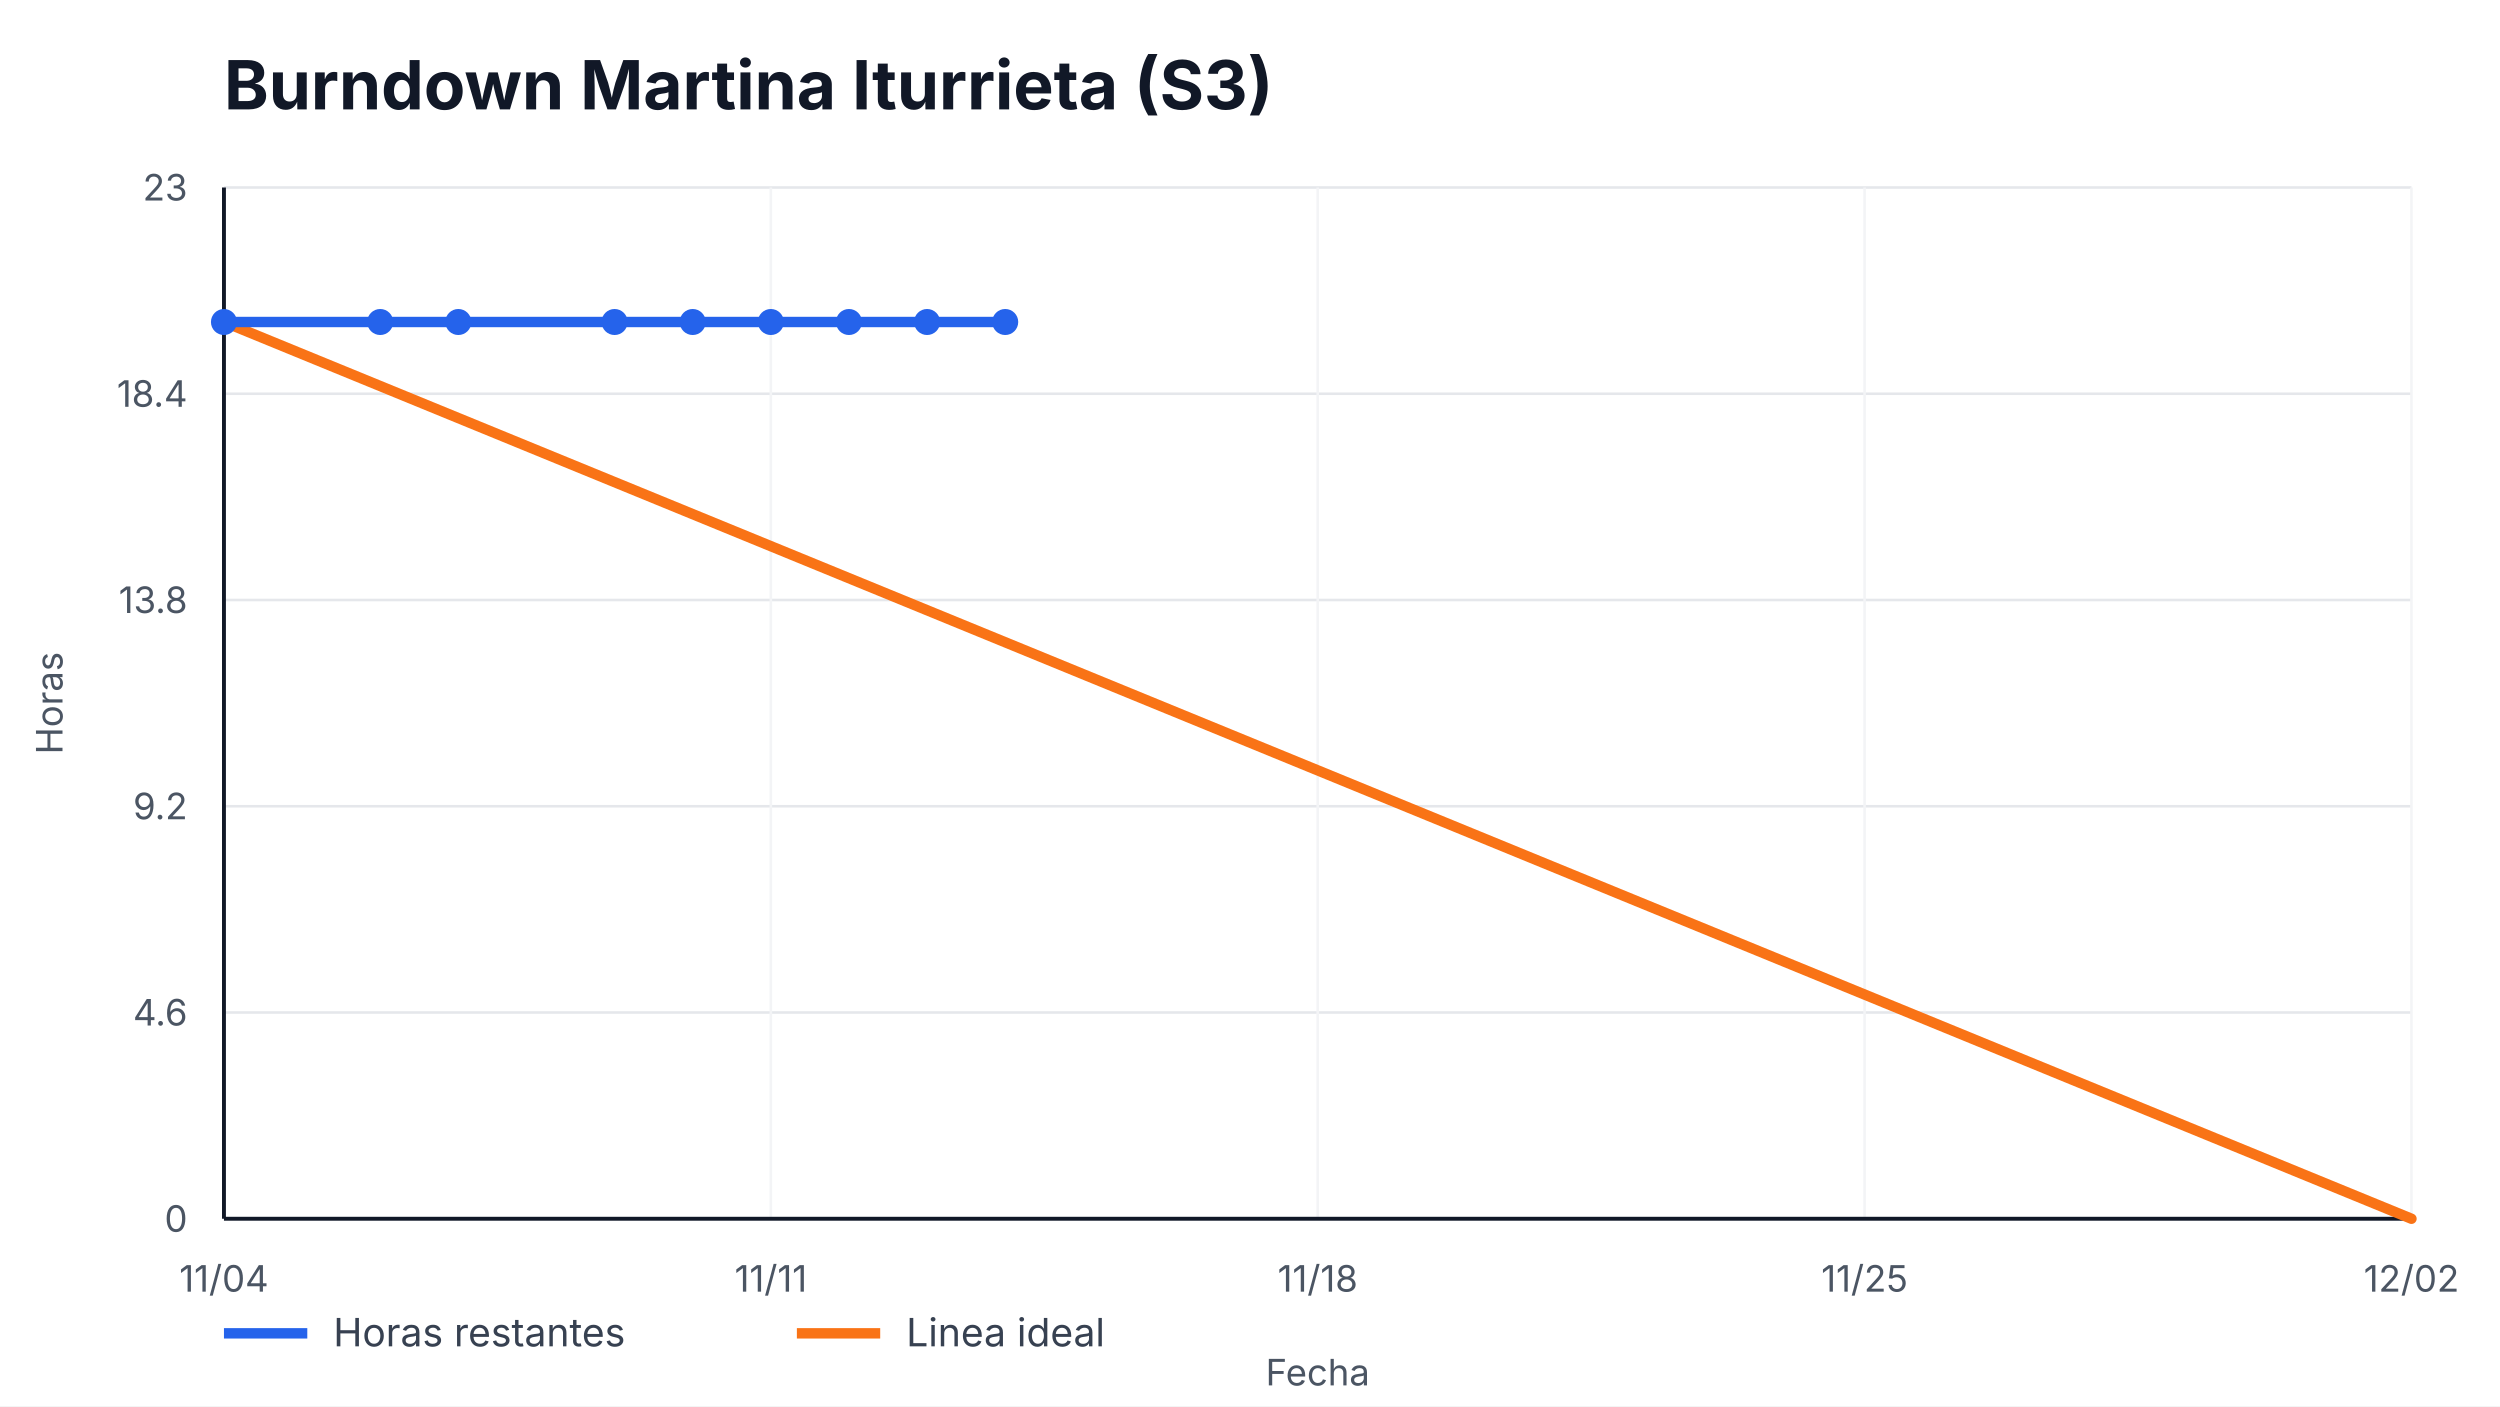
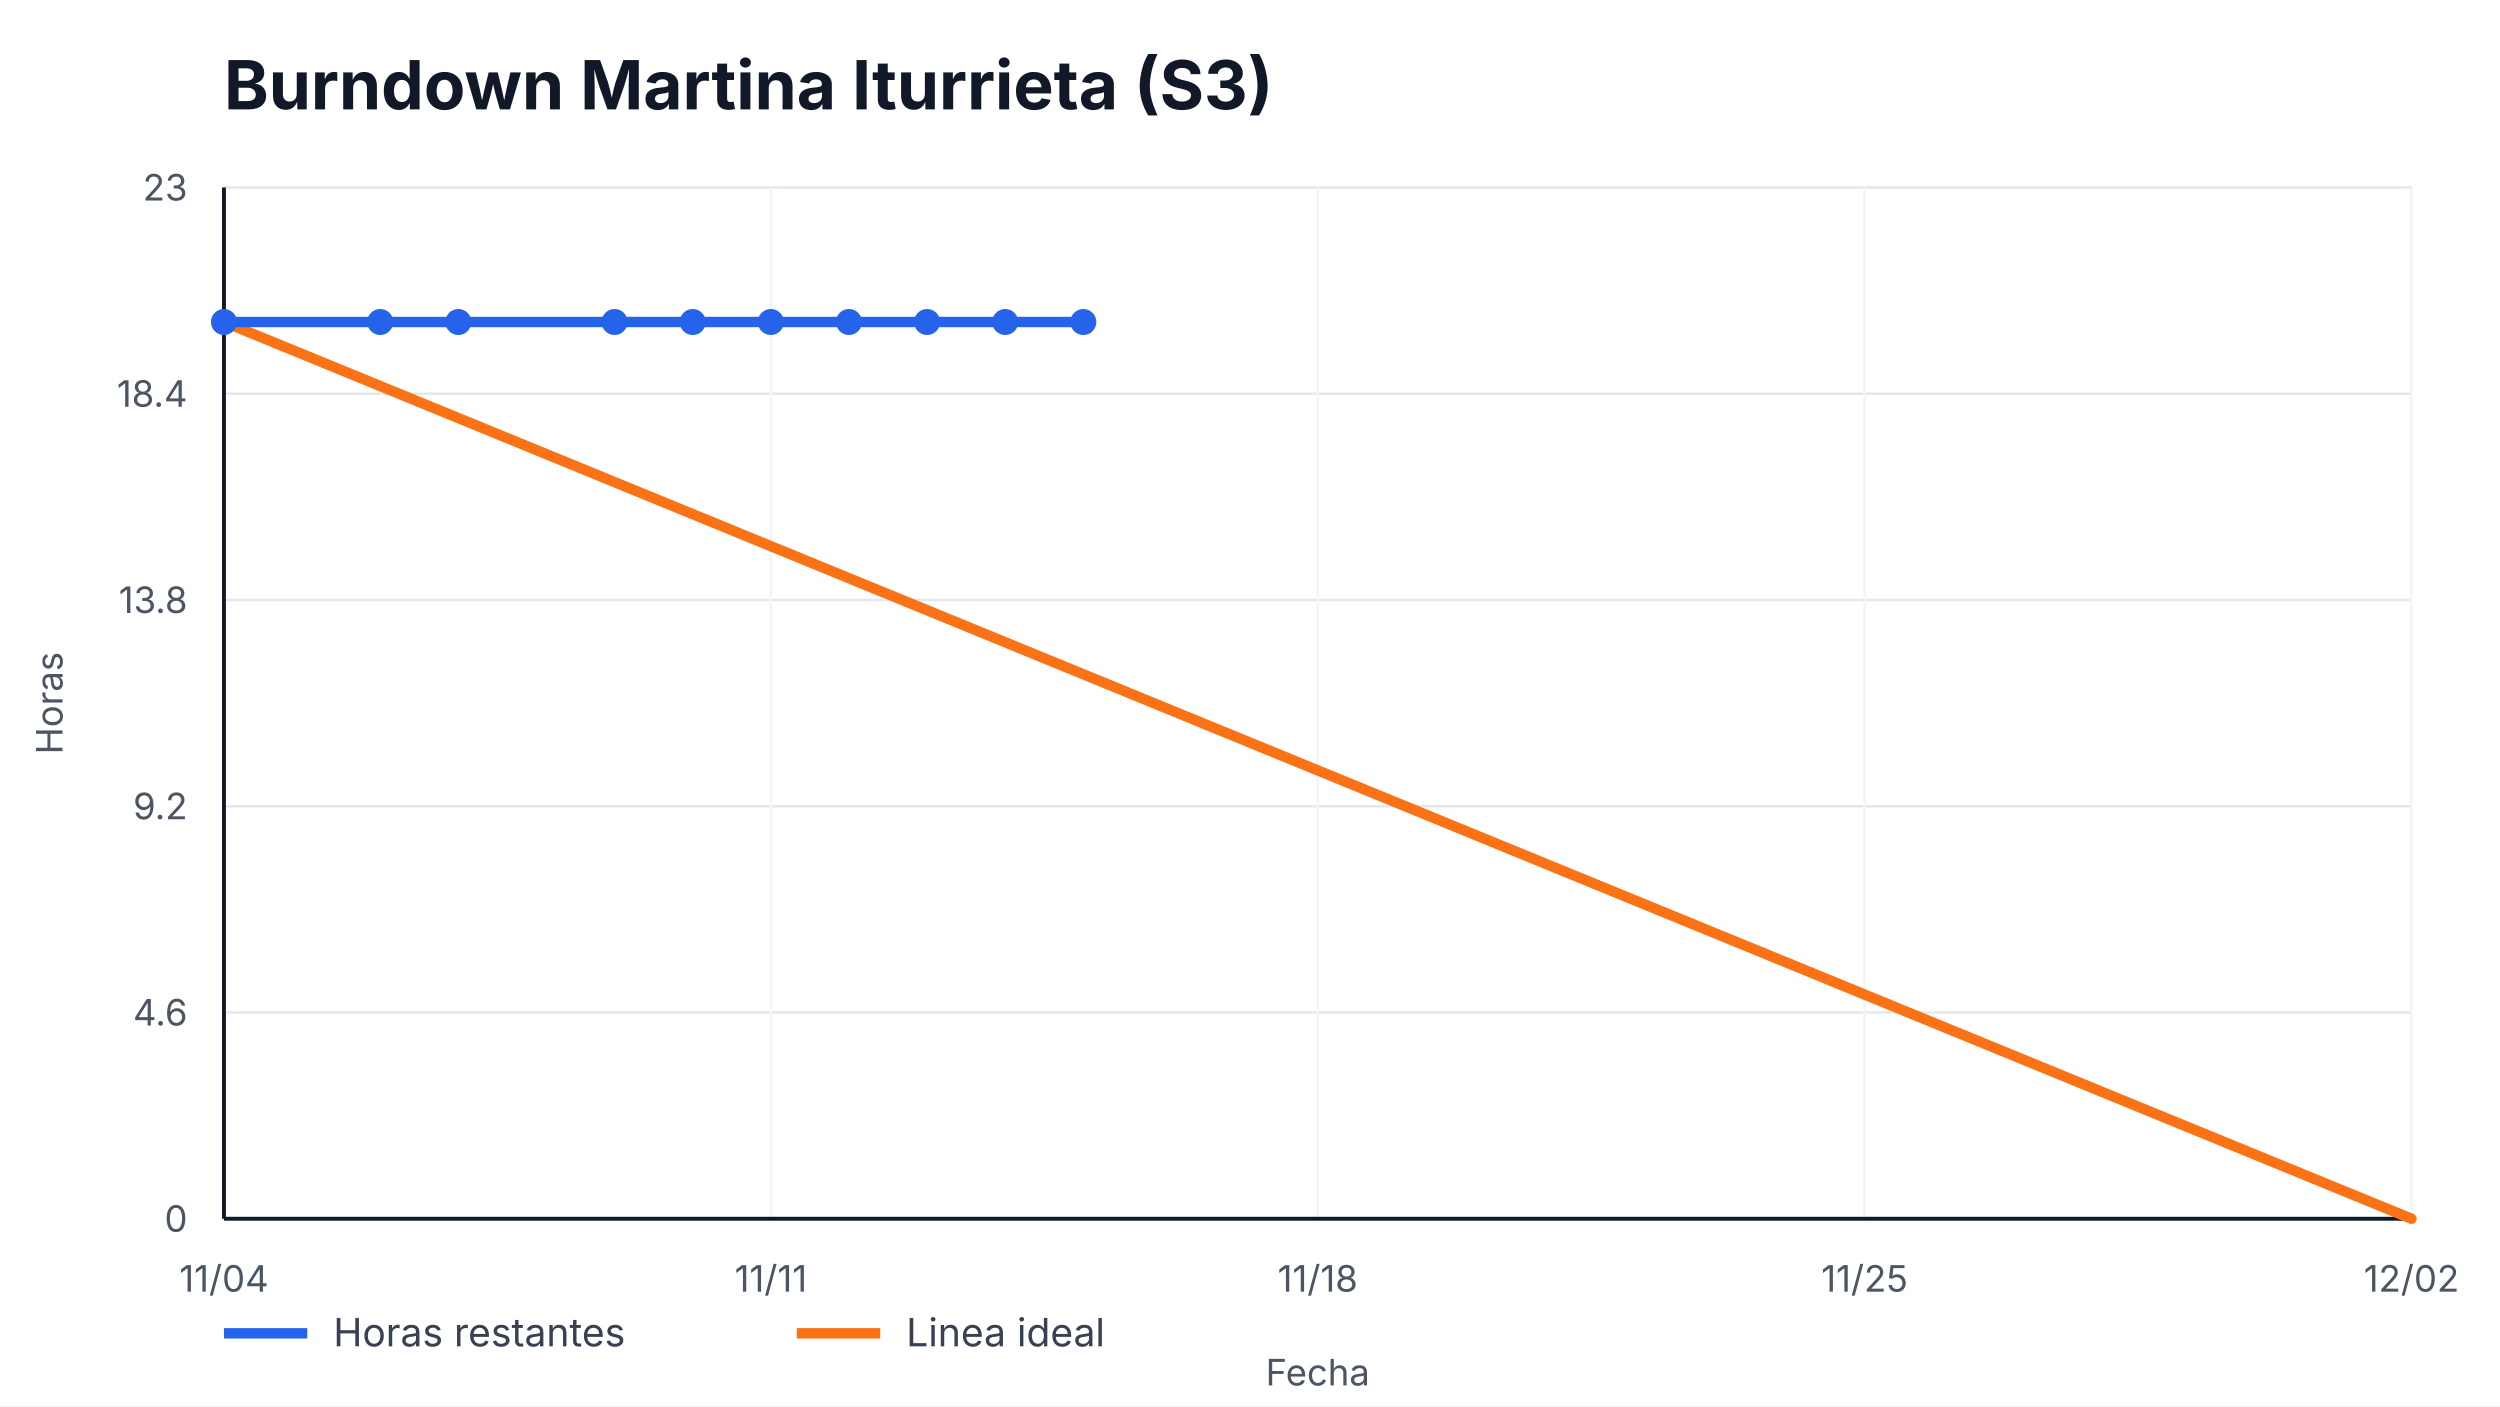
<svg xmlns="http://www.w3.org/2000/svg" width="960" height="540" viewBox="0 0 960 540" role="img" aria-label="Burndown Martina Iturrieta (S3)">
  <style>
    text { font-family: -apple-system, BlinkMacSystemFont, "Segoe UI", sans-serif; fill: #111827; }
    .title { font-size: 26px; font-weight: 700; }
    .axis { font-size: 14px; fill: #4b5563; }
    .legend { font-size: 15px; fill: #374151; }
    .overrun { font-size: 14px; font-weight: 700; fill: #b91c1c; }
  </style>
  <rect width="100%" height="100%" fill="#ffffff" />
  <text x="86" y="42" class="title">Burndown Martina Iturrieta (S3)</text>
  <g>
    <line x1="86" y1="468.00" x2="926" y2="468.00" stroke="#e5e7eb" />
    <line x1="86" y1="388.80" x2="926" y2="388.80" stroke="#e5e7eb" />
    <line x1="86" y1="309.60" x2="926" y2="309.60" stroke="#e5e7eb" />
    <line x1="86" y1="230.40" x2="926" y2="230.40" stroke="#e5e7eb" />
    <line x1="86" y1="151.20" x2="926" y2="151.20" stroke="#e5e7eb" />
    <line x1="86" y1="72.00" x2="926" y2="72.00" stroke="#e5e7eb" />
  </g>
  <g>
    <line x1="86.00" y1="72" x2="86.00" y2="468" stroke="#f3f4f6" />
    <text x="86.00" y="496" text-anchor="middle" class="axis">11/04</text>
    <line x1="296.00" y1="72" x2="296.00" y2="468" stroke="#f3f4f6" />
    <text x="296.00" y="496" text-anchor="middle" class="axis">11/11</text>
    <line x1="506.00" y1="72" x2="506.00" y2="468" stroke="#f3f4f6" />
    <text x="506.00" y="496" text-anchor="middle" class="axis">11/18</text>
    <line x1="716.00" y1="72" x2="716.00" y2="468" stroke="#f3f4f6" />
    <text x="716.00" y="496" text-anchor="middle" class="axis">11/25</text>
    <line x1="926.00" y1="72" x2="926.00" y2="468" stroke="#f3f4f6" />
    <text x="926.00" y="496" text-anchor="middle" class="axis">12/02</text>
  </g>
  <line x1="86" y1="468" x2="926" y2="468" stroke="#111827" stroke-width="1.5" />
  <line x1="86" y1="72" x2="86" y2="468" stroke="#111827" stroke-width="1.5" />
  <g>
    <text x="72" y="473.00" text-anchor="end" class="axis">0</text>
    <text x="72" y="393.80" text-anchor="end" class="axis">4.6</text>
    <text x="72" y="314.60" text-anchor="end" class="axis">9.2</text>
    <text x="72" y="235.40" text-anchor="end" class="axis">13.8</text>
    <text x="72" y="156.20" text-anchor="end" class="axis">18.4</text>
    <text x="72" y="77.00" text-anchor="end" class="axis">23</text>
  </g>
  <polyline points="86.00,123.65 926.00,468.00" fill="none" stroke="#f97316" stroke-width="4" stroke-linecap="round" />
-   <polyline points="86.00,123.65 146.00,123.65 176.00,123.65 236.00,123.65 266.00,123.65 296.00,123.65 326.00,123.65 356.00,123.65 386.00,123.65" fill="none" stroke="#2563eb" stroke-width="4" stroke-linecap="round" stroke-linejoin="round" />
+   <polyline points="86.00,123.65 146.00,123.65 176.00,123.65 236.00,123.65 266.00,123.65 296.00,123.65 326.00,123.65 356.00,123.65 386.00,123.65 416.00,123.65" fill="none" stroke="#2563eb" stroke-width="4" stroke-linecap="round" stroke-linejoin="round" />
  <g>
    <circle cx="86.00" cy="123.65" r="5" fill="#2563eb" />
    <circle cx="146.00" cy="123.65" r="5" fill="#2563eb" />
    <circle cx="176.00" cy="123.65" r="5" fill="#2563eb" />
    <circle cx="236.00" cy="123.65" r="5" fill="#2563eb" />
    <circle cx="266.00" cy="123.65" r="5" fill="#2563eb" />
    <circle cx="296.00" cy="123.65" r="5" fill="#2563eb" />
    <circle cx="326.00" cy="123.65" r="5" fill="#2563eb" />
    <circle cx="356.00" cy="123.65" r="5" fill="#2563eb" />
    <circle cx="386.00" cy="123.65" r="5" fill="#2563eb" />
+     <circle cx="416.00" cy="123.65" r="5" fill="#2563eb" />
  </g>
  <line x1="86" y1="512" x2="118" y2="512" stroke="#2563eb" stroke-width="4" />
  <text x="128" y="517" class="legend">Horas restantes</text>
  <line x1="306" y1="512" x2="338" y2="512" stroke="#f97316" stroke-width="4" />
  <text x="348" y="517" class="legend">Linea ideal</text>
  <text x="506.0" y="532" text-anchor="middle" class="axis">Fecha</text>
  <text x="24" y="270.0" transform="rotate(-90 24,270.0)" text-anchor="middle" class="axis">Horas</text>
</svg>
